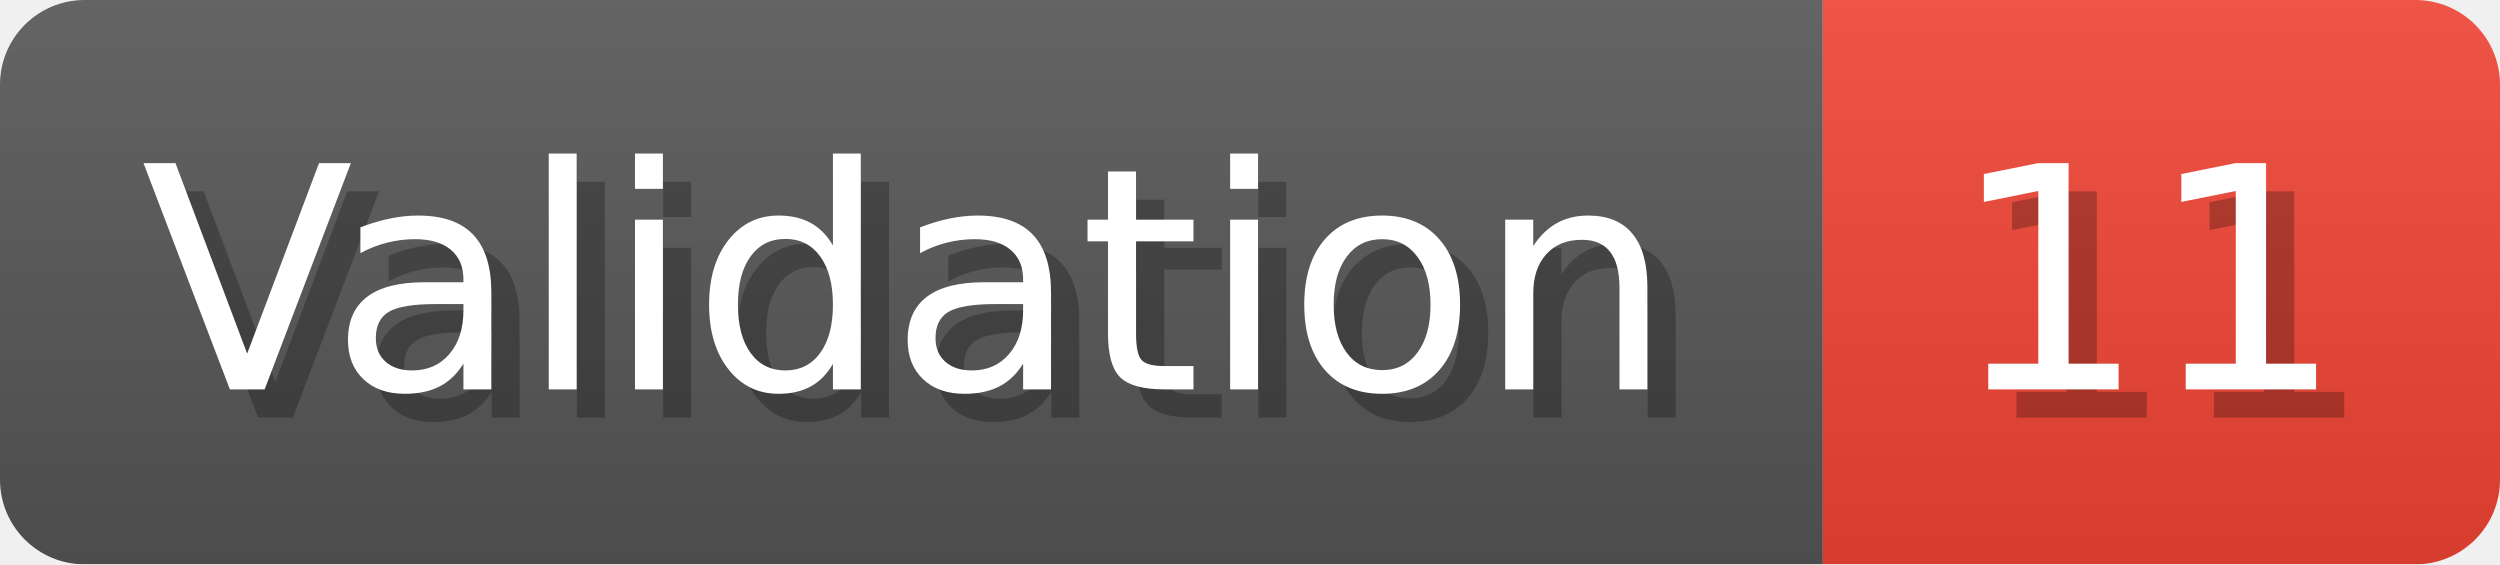
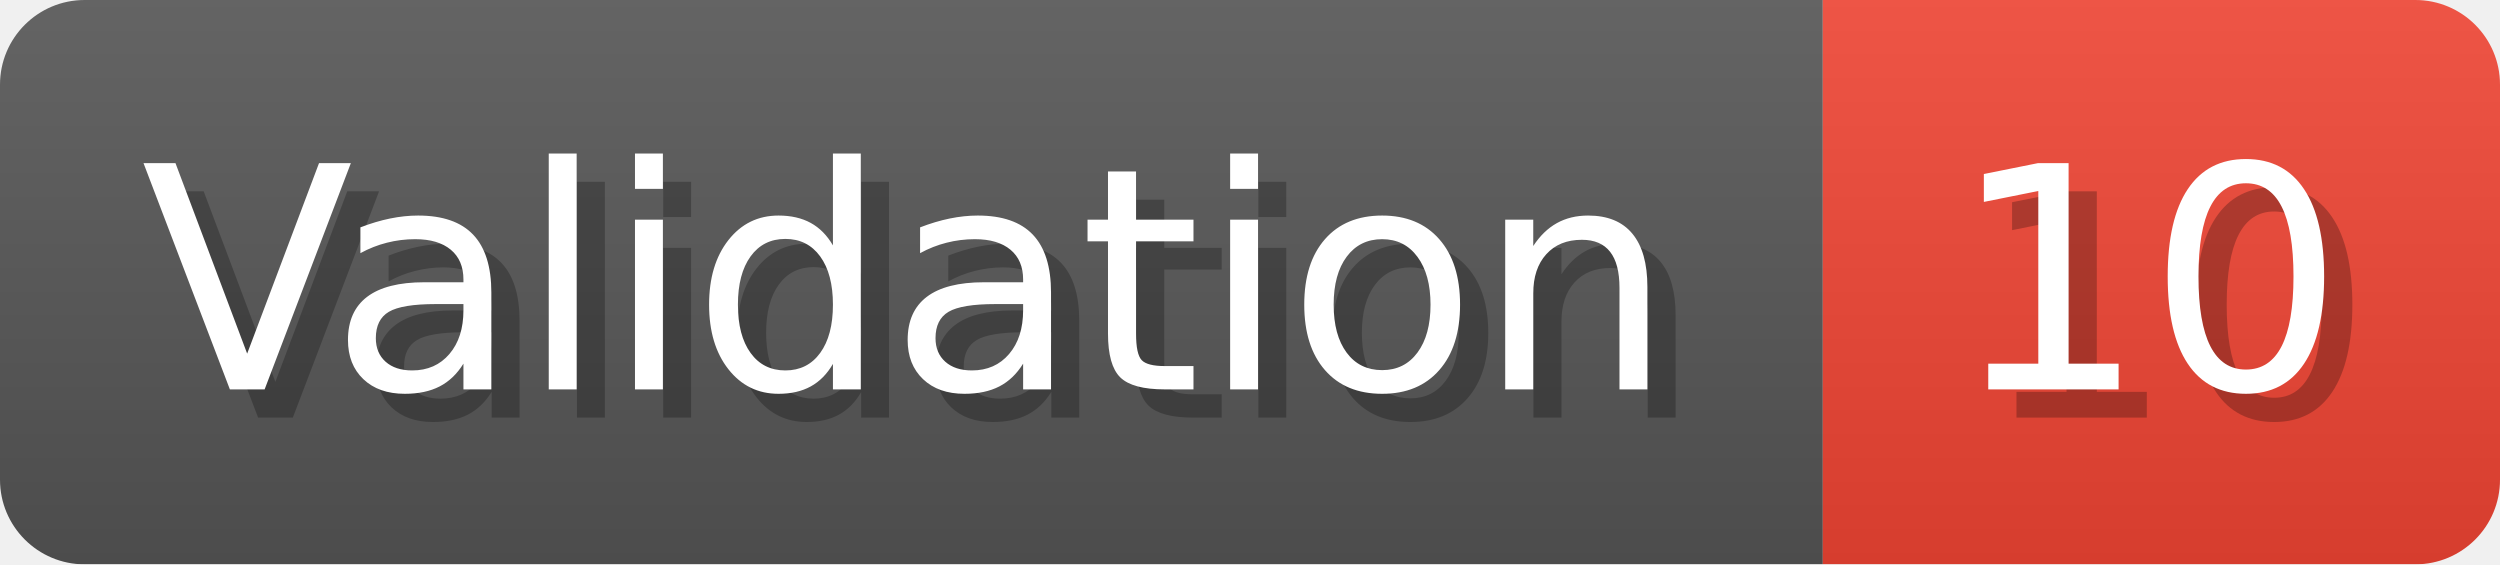
- <svg xmlns="http://www.w3.org/2000/svg" width="88.6" height="20" viewBox="0 0 886 200" role="img" aria-label="Validation: 11">
+ <svg xmlns="http://www.w3.org/2000/svg" width="88.6" height="20" viewBox="0 0 886 200" role="img" aria-label="Validation: 10">
  <linearGradient id="a" x2="0" y2="100%">
    <stop offset="0" stop-opacity=".1" stop-color="#EEE" />
    <stop offset="1" stop-opacity=".1" />
  </linearGradient>
  <mask id="m">
    <rect width="886" height="200" rx="30" fill="#FFF" />
  </mask>
  <g mask="url(#m)">
    <rect width="646" height="200" fill="#555" />
    <rect width="240" height="200" fill="#E43" x="646" />
    <rect width="886" height="200" fill="url(#a)" />
  </g>
  <g aria-hidden="true" fill="#fff" text-anchor="start" font-family="Verdana,DejaVu Sans,sans-serif" font-size="110">
    <text x="60" y="148" textLength="546" fill="#000" opacity="0.25">Validation</text>
    <text x="50" y="138" textLength="546">Validation</text>
-     <text x="701" y="148" textLength="140" fill="#000" opacity="0.25">11</text>
-     <text x="691" y="138" textLength="140">11</text>
+     <text x="701" y="148" textLength="140" fill="#000" opacity="0.25">10</text>
+     <text x="691" y="138" textLength="140">10</text>
  </g>
</svg>
